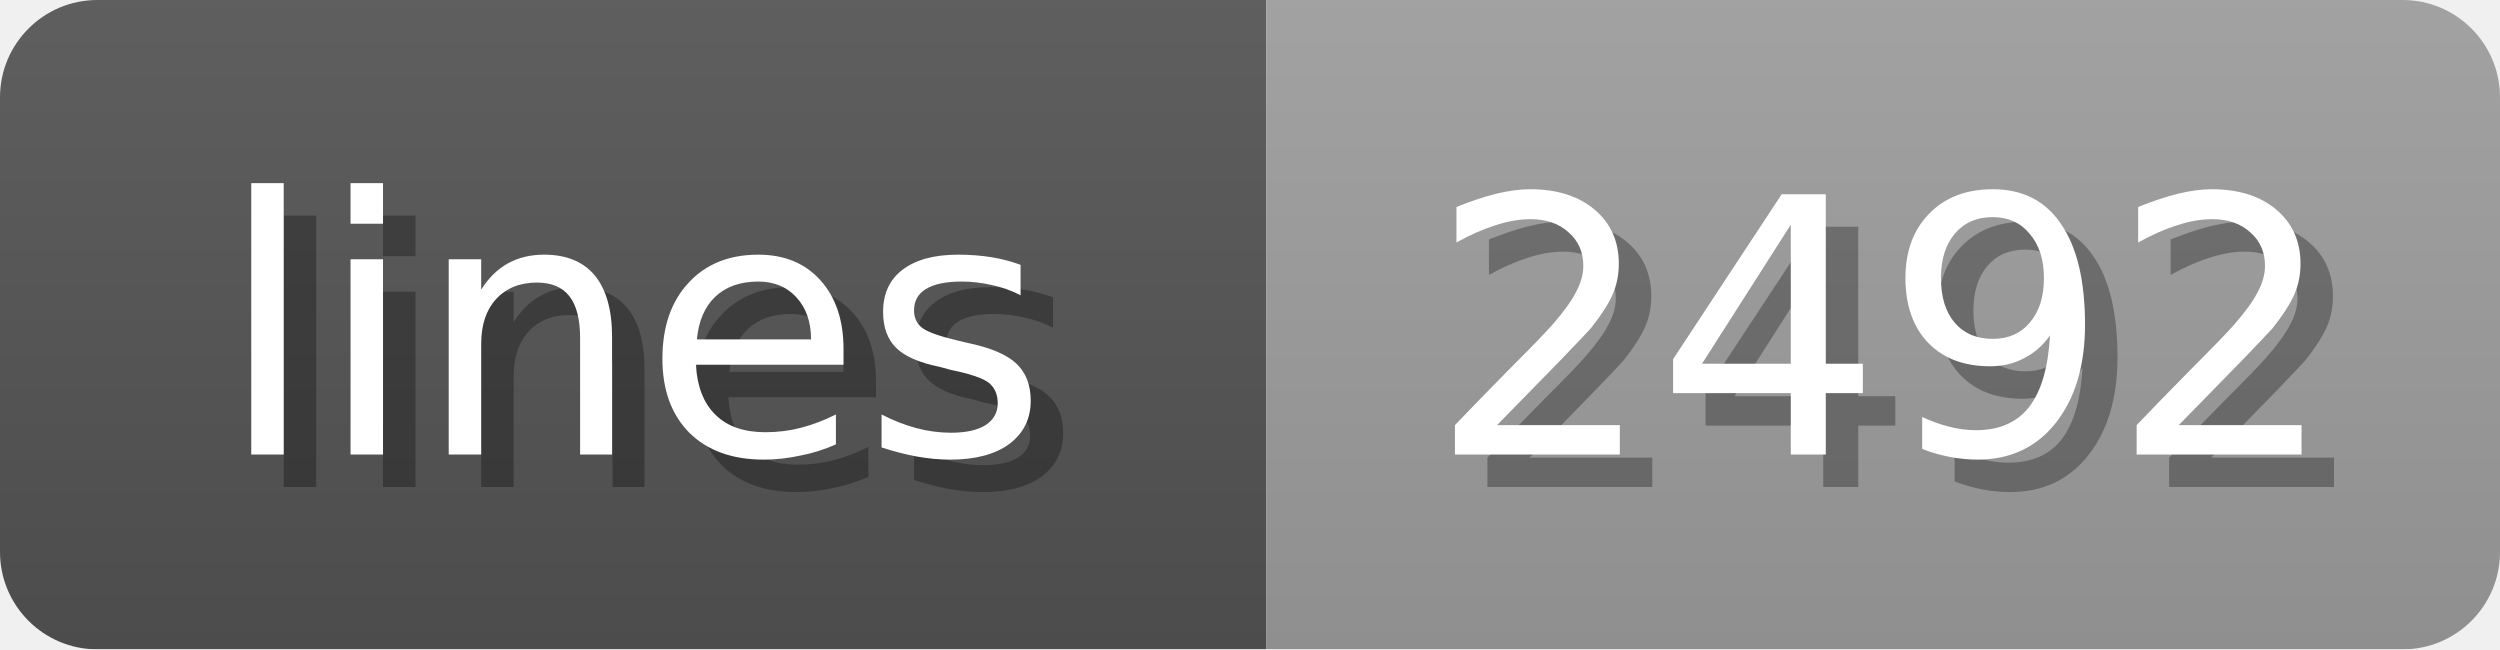
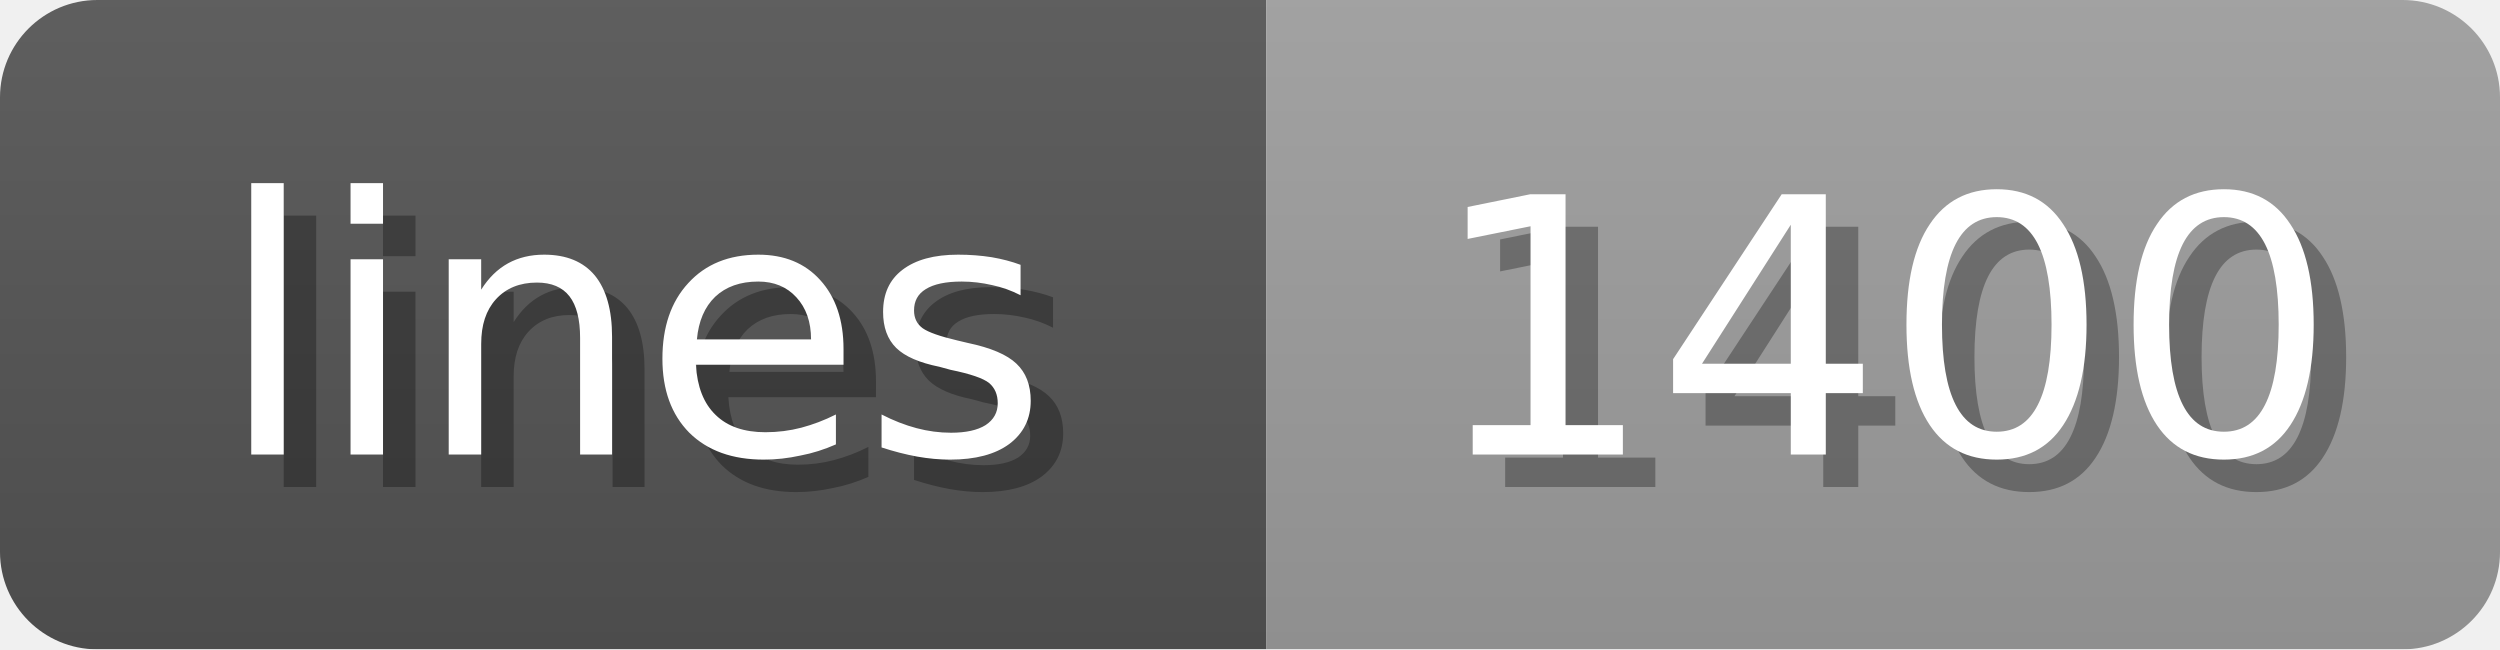
<svg xmlns="http://www.w3.org/2000/svg" width="77" height="20">
  <linearGradient id="b" x2="0" y2="100%">
    <stop offset="0" stop-color="#bbb" stop-opacity=".1" />
    <stop offset="1" stop-opacity=".1" />
  </linearGradient>
  <mask id="anybadge_1">
    <rect width="77" height="20" rx="3" fill="#fff" />
  </mask>
  <g mask="url(#anybadge_1)">
    <path fill="#555" d="M0 0h39v20H0z" />
    <path fill="#9f9f9f" d="M39 0h38v20H39z" />
    <path fill="url(#b)" d="M0 0h77v20H0z" />
  </g>
  <g fill="#fff" text-anchor="middle" font-family="DejaVu Sans,Verdana,Geneva,sans-serif" font-size="11">
    <text x="20.5" y="15" fill="#010101" fill-opacity=".3">lines</text>
    <text x="19.5" y="14">lines</text>
  </g>
  <g fill="#fff" text-anchor="middle" font-family="DejaVu Sans,Verdana,Geneva,sans-serif" font-size="11">
-     <text x="59.0" y="15" fill="#010101" fill-opacity=".3">2492</text>
-     <text x="58.0" y="14">2492</text>
+     <text x="59.0" y="15" fill="#010101" fill-opacity=".3">1400</text>
+     <text x="58.0" y="14">1400</text>
  </g>
</svg>
